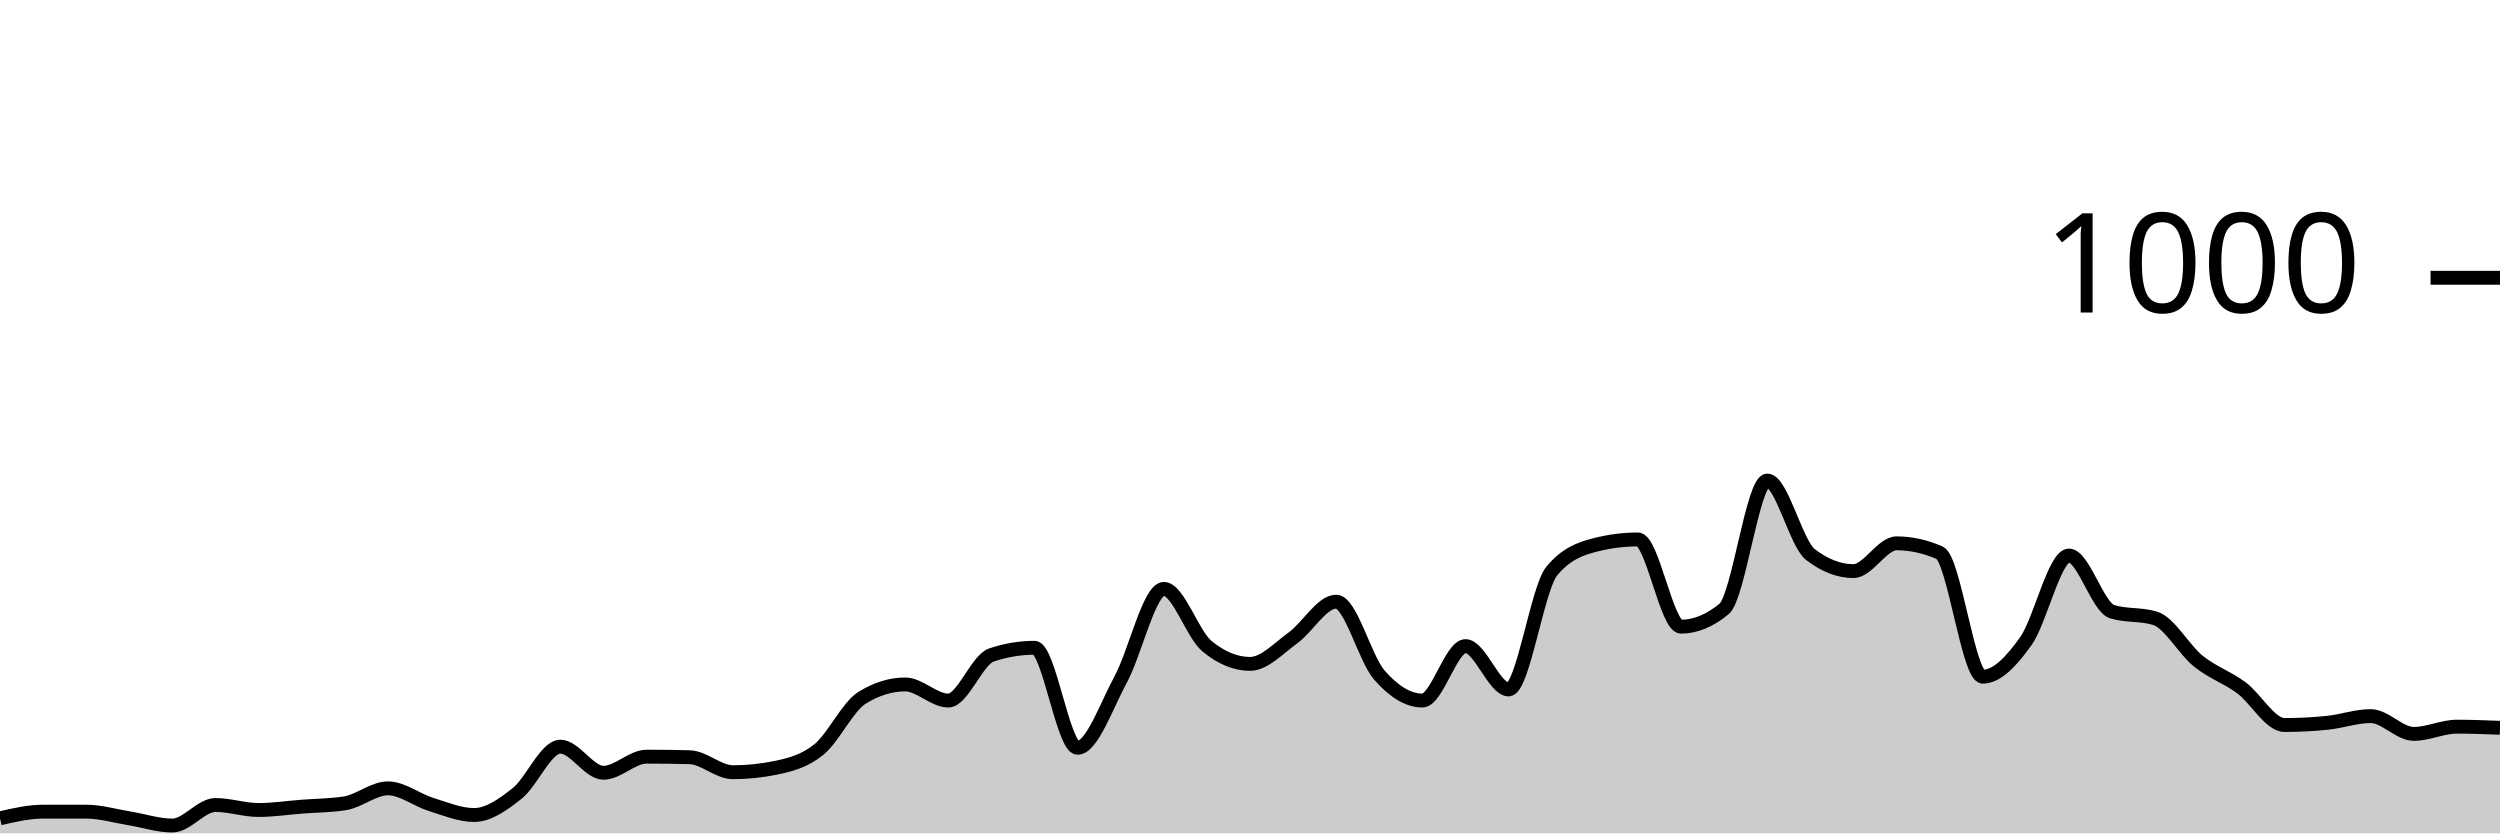
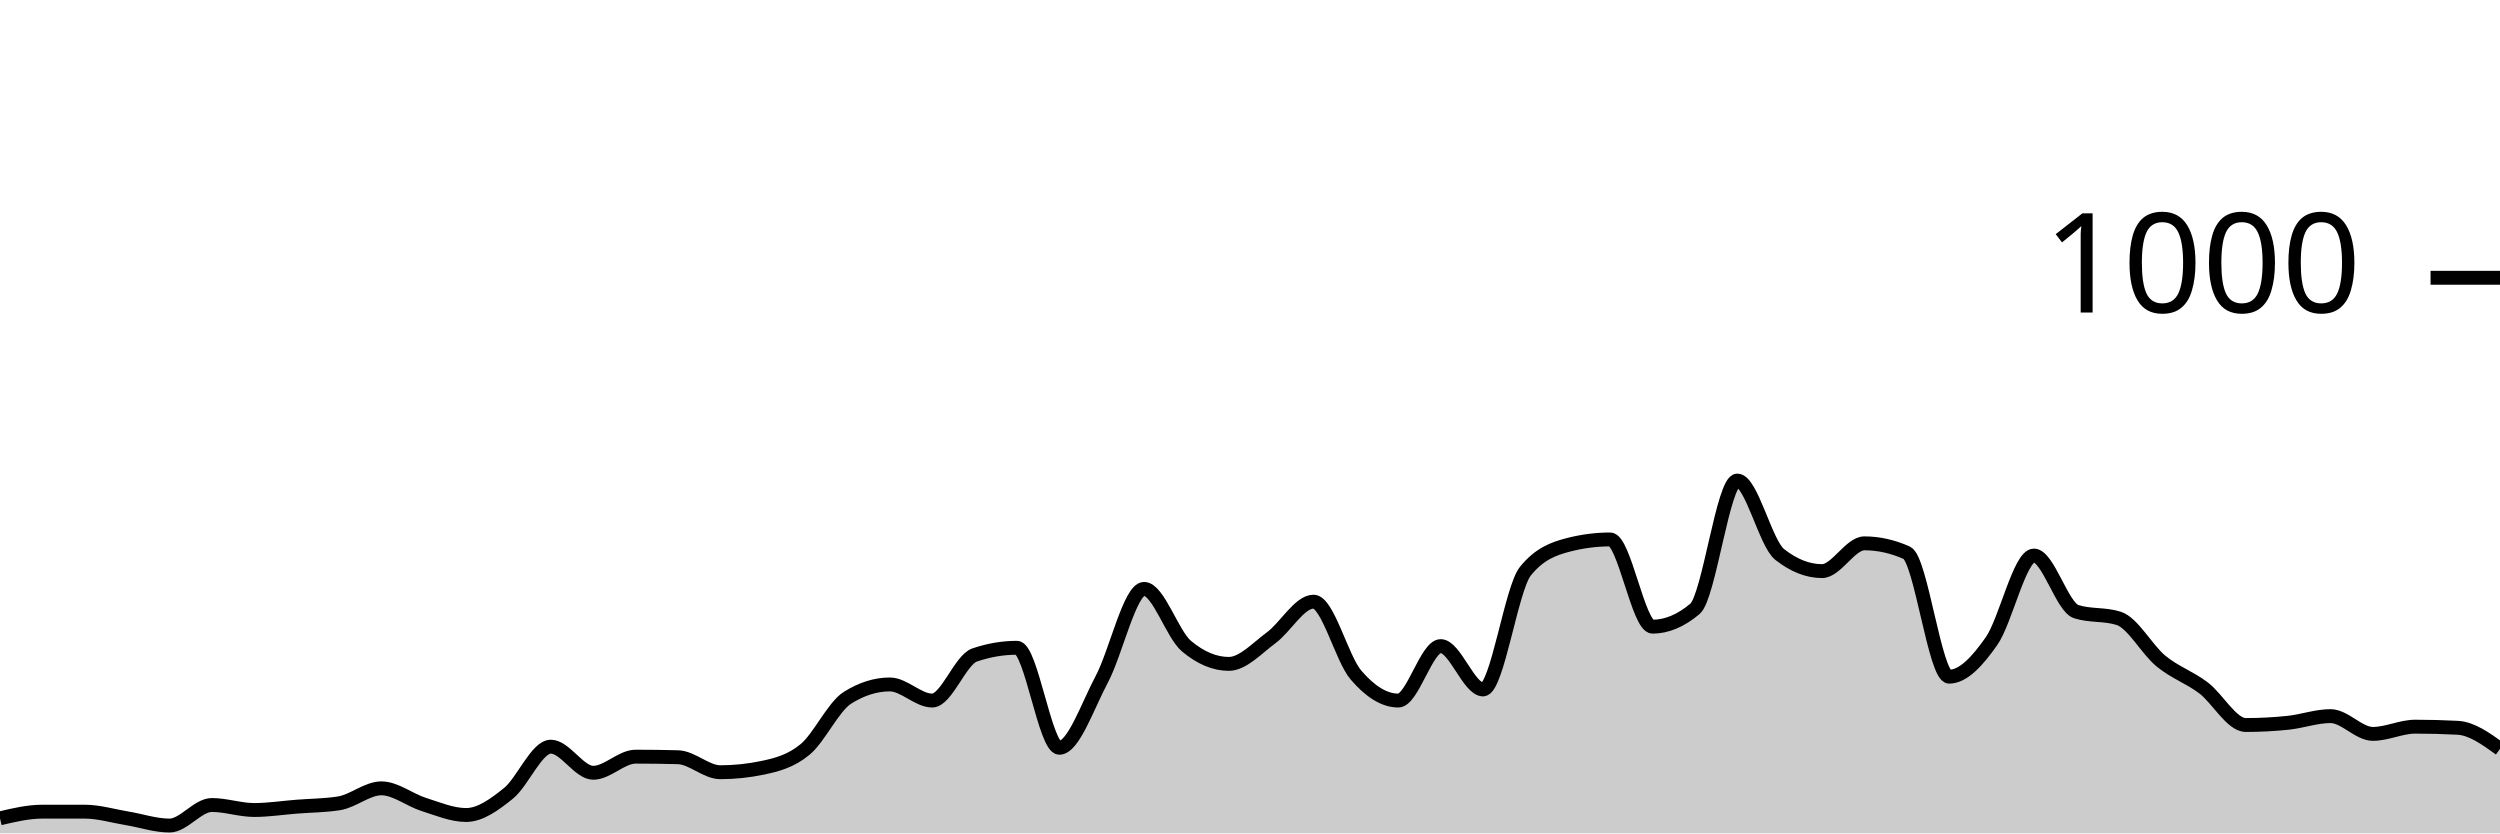
<svg xmlns="http://www.w3.org/2000/svg" viewBox="0 0 180 60">
  <g transform="translate(0,20)">
-     <path class="area" fill="rgba(0, 0, 0, 0.2)" d="M0,38.92C1.034,38.68,2.069,38.44,3.103,38.44C4.138,38.44,5.172,38.44,6.207,38.44C7.241,38.44,8.276,38.753,9.31,38.92C10.345,39.087,11.379,39.44,12.414,39.44C13.448,39.44,14.483,37.96,15.517,37.96C16.552,37.96,17.586,38.32,18.621,38.32C19.655,38.32,20.69,38.16,21.724,38.08C22.759,38,23.793,38,24.828,37.84C25.862,37.68,26.897,36.76,27.931,36.76C28.966,36.76,30,37.6,31.034,37.92C32.069,38.24,33.103,38.68,34.138,38.68C35.172,38.68,36.207,37.94,37.241,37.12C38.276,36.3,39.31,33.76,40.345,33.76C41.379,33.76,42.414,35.64,43.448,35.64C44.483,35.64,45.517,34.48,46.552,34.48C47.586,34.48,48.621,34.493,49.655,34.52C50.69,34.547,51.724,35.6,52.759,35.6C53.793,35.6,54.828,35.493,55.862,35.28C56.897,35.067,57.931,34.8,58.966,33.96C60,33.12,61.034,30.88,62.069,30.24C63.103,29.6,64.138,29.28,65.172,29.28C66.207,29.28,67.241,30.44,68.276,30.44C69.31,30.44,70.345,27.507,71.379,27.16C72.414,26.813,73.448,26.64,74.483,26.64C75.517,26.64,76.552,33.84,77.586,33.84C78.621,33.84,79.655,30.827,80.69,28.92C81.724,27.013,82.759,22.4,83.793,22.4C84.828,22.4,85.862,25.667,86.897,26.52C87.931,27.373,88.966,27.8,90,27.8C91.034,27.8,92.069,26.667,93.103,25.92C94.138,25.173,95.172,23.32,96.207,23.32C97.241,23.32,98.276,27.413,99.31,28.6C100.345,29.787,101.379,30.44,102.414,30.44C103.448,30.44,104.483,26.52,105.517,26.52C106.552,26.52,107.586,29.64,108.621,29.64C109.655,29.64,110.69,22.373,111.724,21.12C112.759,19.867,113.793,19.507,114.828,19.24C115.862,18.973,116.897,18.84,117.931,18.84C118.966,18.84,120,25.12,121.034,25.12C122.069,25.12,123.103,24.693,124.138,23.84C125.172,22.987,126.207,14.6,127.241,14.6C128.276,14.6,129.31,19.12,130.345,19.92C131.379,20.72,132.414,21.12,133.448,21.12C134.483,21.12,135.517,19.12,136.552,19.12C137.586,19.12,138.621,19.347,139.655,19.8C140.69,20.253,141.724,28.72,142.759,28.72C143.793,28.72,144.828,27.613,145.862,26.16C146.897,24.707,147.931,20,148.966,20C150,20,151.034,23.72,152.069,24.04C153.103,24.36,154.138,24.2,155.172,24.52C156.207,24.84,157.241,26.767,158.276,27.6C159.31,28.433,160.345,28.753,161.379,29.52C162.414,30.287,163.448,32.2,164.483,32.2C165.517,32.2,166.552,32.147,167.586,32.04C168.621,31.933,169.655,31.56,170.69,31.56C171.724,31.56,172.759,32.84,173.793,32.84C174.828,32.84,175.862,32.32,176.897,32.32C177.931,32.32,178.966,32.36,180,32.4L180,40C178.966,40,177.931,40,176.897,40C175.862,40,174.828,40,173.793,40C172.759,40,171.724,40,170.69,40C169.655,40,168.621,40,167.586,40C166.552,40,165.517,40,164.483,40C163.448,40,162.414,40,161.379,40C160.345,40,159.31,40,158.276,40C157.241,40,156.207,40,155.172,40C154.138,40,153.103,40,152.069,40C151.034,40,150,40,148.966,40C147.931,40,146.897,40,145.862,40C144.828,40,143.793,40,142.759,40C141.724,40,140.69,40,139.655,40C138.621,40,137.586,40,136.552,40C135.517,40,134.483,40,133.448,40C132.414,40,131.379,40,130.345,40C129.31,40,128.276,40,127.241,40C126.207,40,125.172,40,124.138,40C123.103,40,122.069,40,121.034,40C120,40,118.966,40,117.931,40C116.897,40,115.862,40,114.828,40C113.793,40,112.759,40,111.724,40C110.69,40,109.655,40,108.621,40C107.586,40,106.552,40,105.517,40C104.483,40,103.448,40,102.414,40C101.379,40,100.345,40,99.31,40C98.276,40,97.241,40,96.207,40C95.172,40,94.138,40,93.103,40C92.069,40,91.034,40,90,40C88.966,40,87.931,40,86.897,40C85.862,40,84.828,40,83.793,40C82.759,40,81.724,40,80.69,40C79.655,40,78.621,40,77.586,40C76.552,40,75.517,40,74.483,40C73.448,40,72.414,40,71.379,40C70.345,40,69.31,40,68.276,40C67.241,40,66.207,40,65.172,40C64.138,40,63.103,40,62.069,40C61.034,40,60,40,58.966,40C57.931,40,56.897,40,55.862,40C54.828,40,53.793,40,52.759,40C51.724,40,50.69,40,49.655,40C48.621,40,47.586,40,46.552,40C45.517,40,44.483,40,43.448,40C42.414,40,41.379,40,40.345,40C39.31,40,38.276,40,37.241,40C36.207,40,35.172,40,34.138,40C33.103,40,32.069,40,31.034,40C30,40,28.966,40,27.931,40C26.897,40,25.862,40,24.828,40C23.793,40,22.759,40,21.724,40C20.69,40,19.655,40,18.621,40C17.586,40,16.552,40,15.517,40C14.483,40,13.448,40,12.414,40C11.379,40,10.345,40,9.31,40C8.276,40,7.241,40,6.207,40C5.172,40,4.138,40,3.103,40C2.069,40,1.034,40,0,40Z" />
-     <path class="line" stroke="black" fill="none" d="M0,38.92C1.034,38.68,2.069,38.44,3.103,38.44C4.138,38.44,5.172,38.44,6.207,38.44C7.241,38.44,8.276,38.753,9.31,38.92C10.345,39.087,11.379,39.44,12.414,39.44C13.448,39.44,14.483,37.96,15.517,37.96C16.552,37.96,17.586,38.32,18.621,38.32C19.655,38.32,20.69,38.16,21.724,38.08C22.759,38,23.793,38,24.828,37.84C25.862,37.68,26.897,36.76,27.931,36.76C28.966,36.76,30,37.6,31.034,37.92C32.069,38.24,33.103,38.68,34.138,38.68C35.172,38.68,36.207,37.94,37.241,37.12C38.276,36.3,39.31,33.76,40.345,33.76C41.379,33.76,42.414,35.64,43.448,35.64C44.483,35.64,45.517,34.48,46.552,34.48C47.586,34.48,48.621,34.493,49.655,34.52C50.69,34.547,51.724,35.6,52.759,35.6C53.793,35.6,54.828,35.493,55.862,35.28C56.897,35.067,57.931,34.8,58.966,33.96C60,33.12,61.034,30.88,62.069,30.24C63.103,29.6,64.138,29.28,65.172,29.28C66.207,29.28,67.241,30.44,68.276,30.44C69.31,30.44,70.345,27.507,71.379,27.16C72.414,26.813,73.448,26.64,74.483,26.64C75.517,26.64,76.552,33.84,77.586,33.84C78.621,33.84,79.655,30.827,80.69,28.92C81.724,27.013,82.759,22.4,83.793,22.4C84.828,22.4,85.862,25.667,86.897,26.52C87.931,27.373,88.966,27.8,90,27.8C91.034,27.8,92.069,26.667,93.103,25.92C94.138,25.173,95.172,23.32,96.207,23.32C97.241,23.32,98.276,27.413,99.31,28.6C100.345,29.787,101.379,30.44,102.414,30.44C103.448,30.44,104.483,26.52,105.517,26.52C106.552,26.52,107.586,29.64,108.621,29.64C109.655,29.64,110.69,22.373,111.724,21.12C112.759,19.867,113.793,19.507,114.828,19.24C115.862,18.973,116.897,18.84,117.931,18.84C118.966,18.84,120,25.12,121.034,25.12C122.069,25.12,123.103,24.693,124.138,23.84C125.172,22.987,126.207,14.6,127.241,14.6C128.276,14.6,129.31,19.12,130.345,19.92C131.379,20.72,132.414,21.12,133.448,21.12C134.483,21.12,135.517,19.12,136.552,19.12C137.586,19.12,138.621,19.347,139.655,19.8C140.69,20.253,141.724,28.72,142.759,28.72C143.793,28.72,144.828,27.613,145.862,26.16C146.897,24.707,147.931,20,148.966,20C150,20,151.034,23.72,152.069,24.04C153.103,24.36,154.138,24.2,155.172,24.52C156.207,24.84,157.241,26.767,158.276,27.6C159.31,28.433,160.345,28.753,161.379,29.52C162.414,30.287,163.448,32.2,164.483,32.2C165.517,32.2,166.552,32.147,167.586,32.04C168.621,31.933,169.655,31.56,170.69,31.56C171.724,31.56,172.759,32.84,173.793,32.84C174.828,32.84,175.862,32.32,176.897,32.32C177.931,32.32,178.966,32.36,180,32.4" />
+     <path class="area" fill="rgba(0, 0, 0, 0.2)" d="M0,38.92C1.017,38.68,2.034,38.44,3.051,38.44C4.068,38.44,5.085,38.44,6.102,38.44C7.119,38.44,8.136,38.753,9.153,38.92C10.169,39.087,11.186,39.44,12.203,39.44C13.22,39.44,14.237,37.96,15.254,37.96C16.271,37.96,17.288,38.32,18.305,38.32C19.322,38.32,20.339,38.16,21.356,38.08C22.373,38,23.39,38,24.407,37.84C25.424,37.68,26.441,36.76,27.458,36.76C28.475,36.76,29.492,37.6,30.508,37.92C31.525,38.24,32.542,38.68,33.559,38.68C34.576,38.68,35.593,37.94,36.61,37.12C37.627,36.3,38.644,33.76,39.661,33.76C40.678,33.76,41.695,35.64,42.712,35.64C43.729,35.64,44.746,34.48,45.763,34.48C46.78,34.48,47.797,34.493,48.814,34.52C49.831,34.547,50.847,35.6,51.864,35.6C52.881,35.6,53.898,35.493,54.915,35.28C55.932,35.067,56.949,34.8,57.966,33.96C58.983,33.12,60,30.88,61.017,30.24C62.034,29.6,63.051,29.28,64.068,29.28C65.085,29.28,66.102,30.44,67.119,30.44C68.136,30.44,69.153,27.507,70.169,27.16C71.186,26.813,72.203,26.64,73.22,26.64C74.237,26.64,75.254,33.84,76.271,33.84C77.288,33.84,78.305,30.827,79.322,28.92C80.339,27.013,81.356,22.4,82.373,22.4C83.39,22.4,84.407,25.667,85.424,26.52C86.441,27.373,87.458,27.8,88.475,27.8C89.492,27.8,90.508,26.667,91.525,25.92C92.542,25.173,93.559,23.32,94.576,23.32C95.593,23.32,96.61,27.413,97.627,28.6C98.644,29.787,99.661,30.44,100.678,30.44C101.695,30.44,102.712,26.52,103.729,26.52C104.746,26.52,105.763,29.64,106.78,29.64C107.797,29.64,108.814,22.373,109.831,21.12C110.847,19.867,111.864,19.507,112.881,19.24C113.898,18.973,114.915,18.84,115.932,18.84C116.949,18.84,117.966,25.12,118.983,25.12C120,25.12,121.017,24.693,122.034,23.84C123.051,22.987,124.068,14.6,125.085,14.6C126.102,14.6,127.119,19.12,128.136,19.92C129.153,20.72,130.169,21.12,131.186,21.12C132.203,21.12,133.22,19.12,134.237,19.12C135.254,19.12,136.271,19.347,137.288,19.8C138.305,20.253,139.322,28.72,140.339,28.72C141.356,28.72,142.373,27.613,143.39,26.16C144.407,24.707,145.424,20,146.441,20C147.458,20,148.475,23.72,149.492,24.04C150.508,24.36,151.525,24.2,152.542,24.52C153.559,24.84,154.576,26.767,155.593,27.6C156.61,28.433,157.627,28.753,158.644,29.52C159.661,30.287,160.678,32.2,161.695,32.2C162.712,32.2,163.729,32.147,164.746,32.04C165.763,31.933,166.78,31.56,167.797,31.56C168.814,31.56,169.831,32.84,170.847,32.84C171.864,32.84,172.881,32.32,173.898,32.32C174.915,32.32,175.932,32.347,176.949,32.4C177.966,32.453,178.983,33.187,180,33.92L180,40C178.983,40,177.966,40,176.949,40C175.932,40,174.915,40,173.898,40C172.881,40,171.864,40,170.847,40C169.831,40,168.814,40,167.797,40C166.78,40,165.763,40,164.746,40C163.729,40,162.712,40,161.695,40C160.678,40,159.661,40,158.644,40C157.627,40,156.61,40,155.593,40C154.576,40,153.559,40,152.542,40C151.525,40,150.508,40,149.492,40C148.475,40,147.458,40,146.441,40C145.424,40,144.407,40,143.39,40C142.373,40,141.356,40,140.339,40C139.322,40,138.305,40,137.288,40C136.271,40,135.254,40,134.237,40C133.22,40,132.203,40,131.186,40C130.169,40,129.153,40,128.136,40C127.119,40,126.102,40,125.085,40C124.068,40,123.051,40,122.034,40C121.017,40,120,40,118.983,40C117.966,40,116.949,40,115.932,40C114.915,40,113.898,40,112.881,40C111.864,40,110.847,40,109.831,40C108.814,40,107.797,40,106.78,40C105.763,40,104.746,40,103.729,40C102.712,40,101.695,40,100.678,40C99.661,40,98.644,40,97.627,40C96.61,40,95.593,40,94.576,40C93.559,40,92.542,40,91.525,40C90.508,40,89.492,40,88.475,40C87.458,40,86.441,40,85.424,40C84.407,40,83.39,40,82.373,40C81.356,40,80.339,40,79.322,40C78.305,40,77.288,40,76.271,40C75.254,40,74.237,40,73.22,40C72.203,40,71.186,40,70.169,40C69.153,40,68.136,40,67.119,40C66.102,40,65.085,40,64.068,40C63.051,40,62.034,40,61.017,40C60,40,58.983,40,57.966,40C56.949,40,55.932,40,54.915,40C53.898,40,52.881,40,51.864,40C50.847,40,49.831,40,48.814,40C47.797,40,46.78,40,45.763,40C44.746,40,43.729,40,42.712,40C41.695,40,40.678,40,39.661,40C38.644,40,37.627,40,36.61,40C35.593,40,34.576,40,33.559,40C32.542,40,31.525,40,30.508,40C29.492,40,28.475,40,27.458,40C26.441,40,25.424,40,24.407,40C23.39,40,22.373,40,21.356,40C20.339,40,19.322,40,18.305,40C17.288,40,16.271,40,15.254,40C14.237,40,13.22,40,12.203,40C11.186,40,10.169,40,9.153,40C8.136,40,7.119,40,6.102,40C5.085,40,4.068,40,3.051,40C2.034,40,1.017,40,0,40Z" />
+     <path class="line" stroke="black" fill="none" d="M0,38.92C1.017,38.68,2.034,38.44,3.051,38.44C4.068,38.44,5.085,38.44,6.102,38.44C7.119,38.44,8.136,38.753,9.153,38.92C10.169,39.087,11.186,39.44,12.203,39.44C13.22,39.44,14.237,37.96,15.254,37.96C16.271,37.96,17.288,38.32,18.305,38.32C19.322,38.32,20.339,38.16,21.356,38.08C22.373,38,23.39,38,24.407,37.84C25.424,37.68,26.441,36.76,27.458,36.76C28.475,36.76,29.492,37.6,30.508,37.92C31.525,38.24,32.542,38.68,33.559,38.68C34.576,38.68,35.593,37.94,36.61,37.12C37.627,36.3,38.644,33.76,39.661,33.76C40.678,33.76,41.695,35.64,42.712,35.64C43.729,35.64,44.746,34.48,45.763,34.48C46.78,34.48,47.797,34.493,48.814,34.52C49.831,34.547,50.847,35.6,51.864,35.6C52.881,35.6,53.898,35.493,54.915,35.28C55.932,35.067,56.949,34.8,57.966,33.96C58.983,33.12,60,30.88,61.017,30.24C62.034,29.6,63.051,29.28,64.068,29.28C65.085,29.28,66.102,30.44,67.119,30.44C68.136,30.44,69.153,27.507,70.169,27.16C71.186,26.813,72.203,26.64,73.22,26.64C74.237,26.64,75.254,33.84,76.271,33.84C77.288,33.84,78.305,30.827,79.322,28.92C80.339,27.013,81.356,22.4,82.373,22.4C83.39,22.4,84.407,25.667,85.424,26.52C86.441,27.373,87.458,27.8,88.475,27.8C89.492,27.8,90.508,26.667,91.525,25.92C92.542,25.173,93.559,23.32,94.576,23.32C95.593,23.32,96.61,27.413,97.627,28.6C98.644,29.787,99.661,30.44,100.678,30.44C101.695,30.44,102.712,26.52,103.729,26.52C104.746,26.52,105.763,29.64,106.78,29.64C107.797,29.64,108.814,22.373,109.831,21.12C110.847,19.867,111.864,19.507,112.881,19.24C113.898,18.973,114.915,18.84,115.932,18.84C116.949,18.84,117.966,25.12,118.983,25.12C120,25.12,121.017,24.693,122.034,23.84C123.051,22.987,124.068,14.6,125.085,14.6C126.102,14.6,127.119,19.12,128.136,19.92C129.153,20.72,130.169,21.12,131.186,21.12C132.203,21.12,133.22,19.12,134.237,19.12C135.254,19.12,136.271,19.347,137.288,19.8C138.305,20.253,139.322,28.72,140.339,28.72C141.356,28.72,142.373,27.613,143.39,26.16C144.407,24.707,145.424,20,146.441,20C147.458,20,148.475,23.72,149.492,24.04C150.508,24.36,151.525,24.2,152.542,24.52C153.559,24.84,154.576,26.767,155.593,27.6C156.61,28.433,157.627,28.753,158.644,29.52C159.661,30.287,160.678,32.2,161.695,32.2C162.712,32.2,163.729,32.147,164.746,32.04C165.763,31.933,166.78,31.56,167.797,31.56C168.814,31.56,169.831,32.84,170.847,32.84C171.864,32.84,172.881,32.32,173.898,32.32C174.915,32.32,175.932,32.347,176.949,32.4C177.966,32.453,178.983,33.187,180,33.92" />
    <path class="axis-ceiling" stroke-width="1" stroke="black" fill="none" d="M175,0L180,0" />
    <text class="axis-ceiling-label" font-family="sans-serif" text-anchor="end" font-size="10px" x="170" y="2.5">1000</text>
  </g>
</svg>
